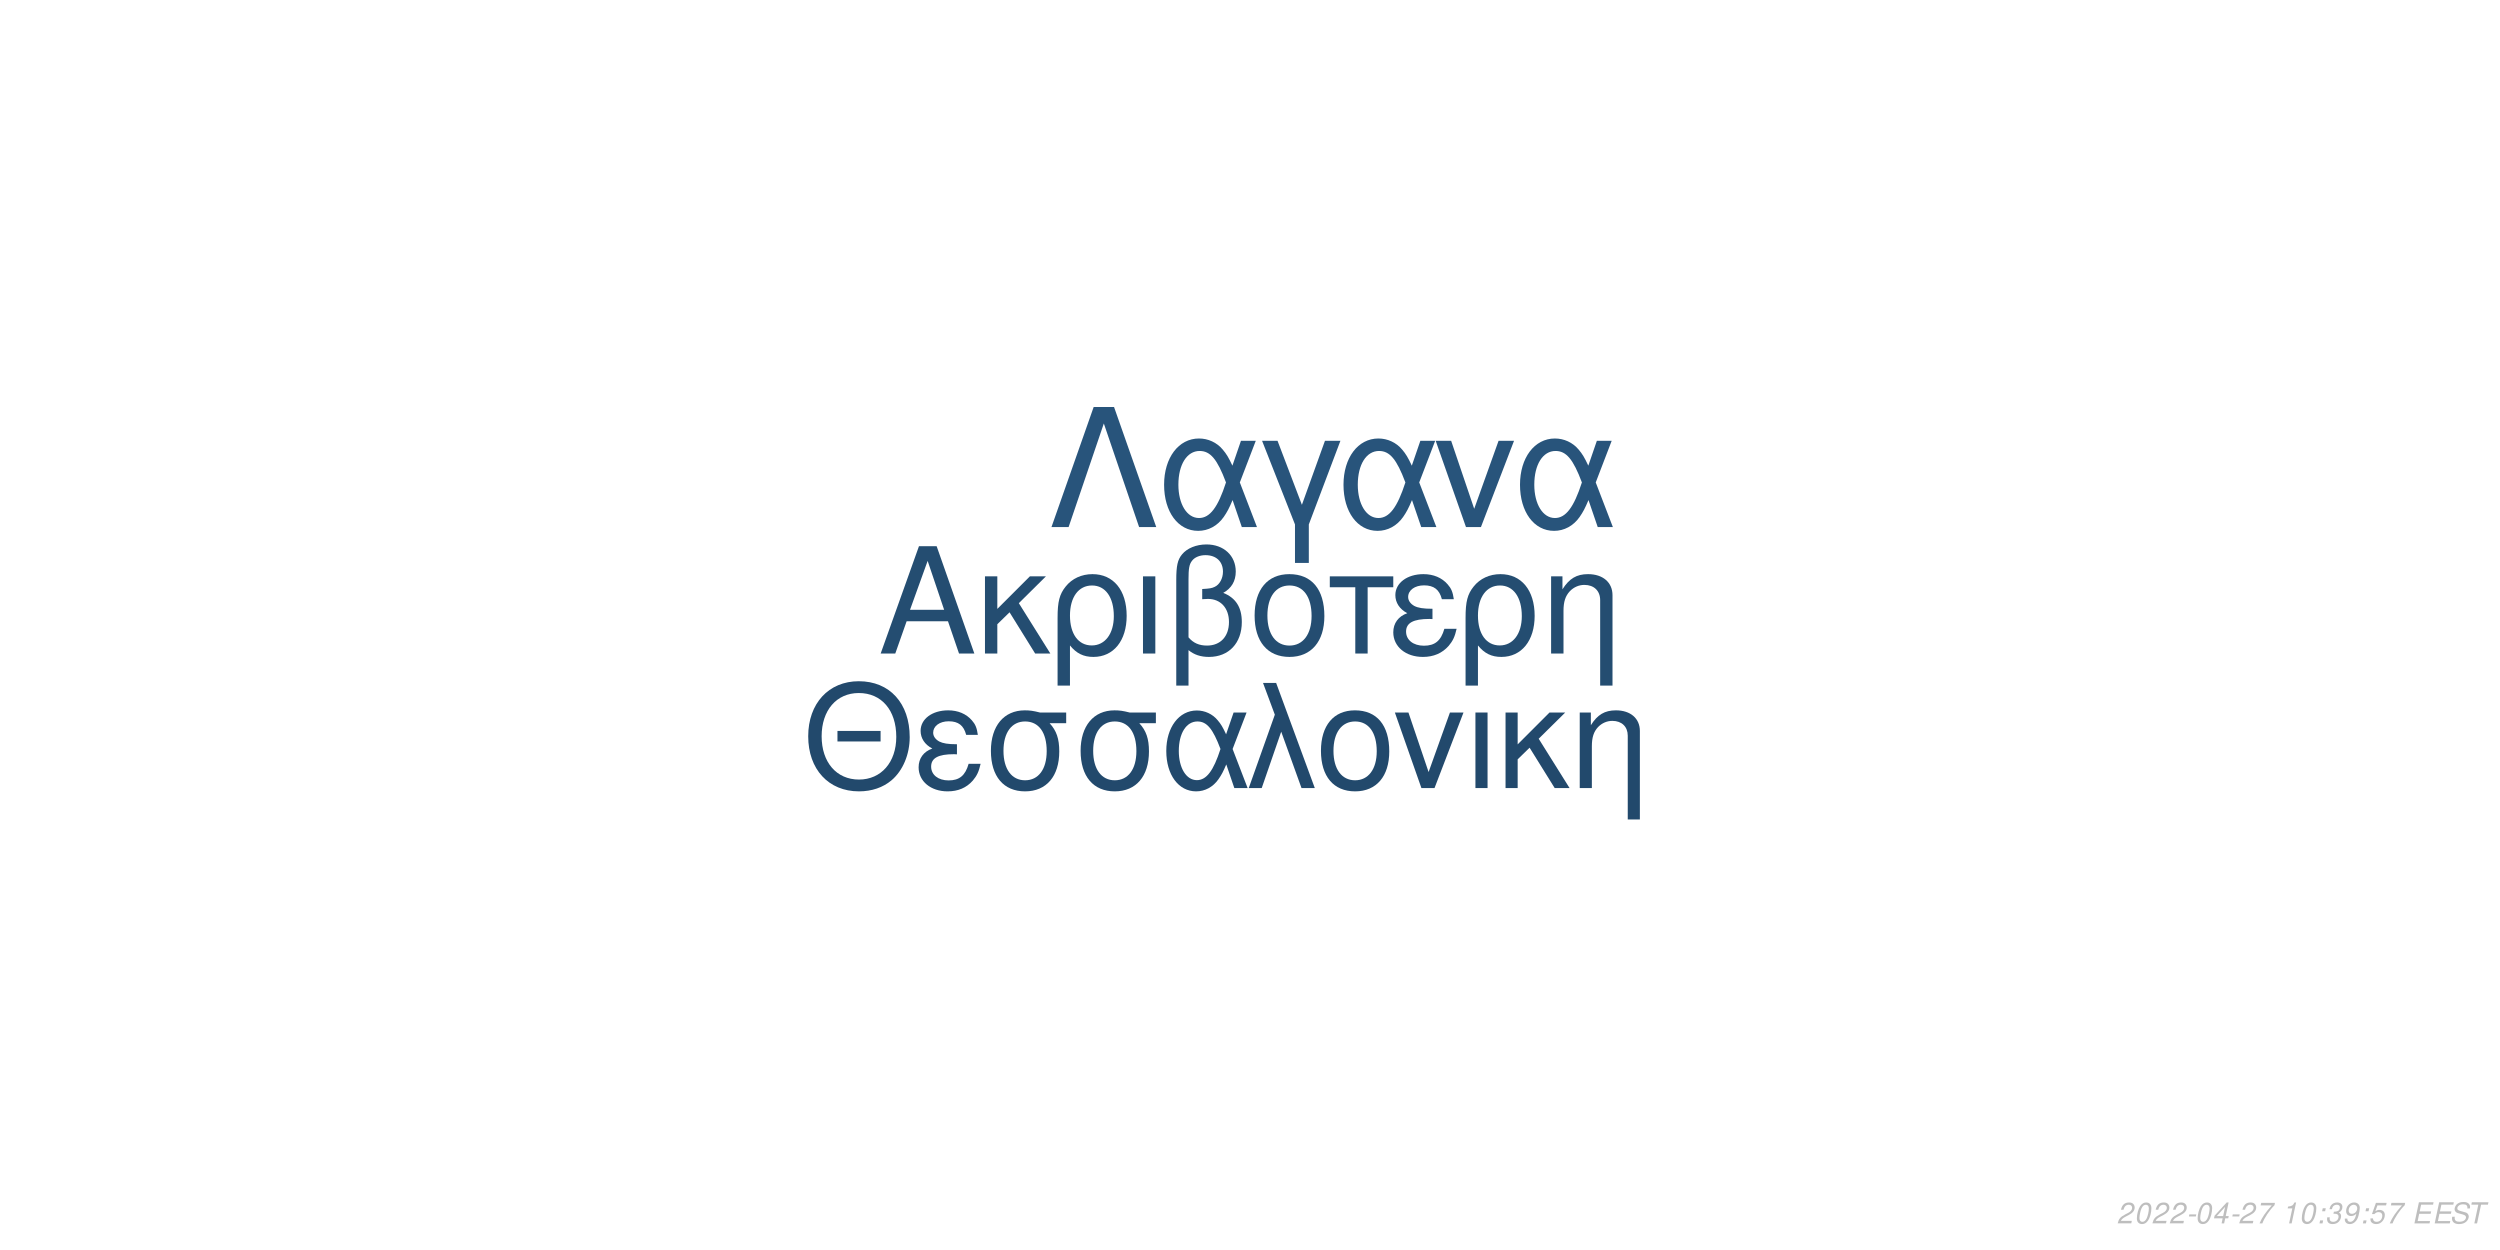
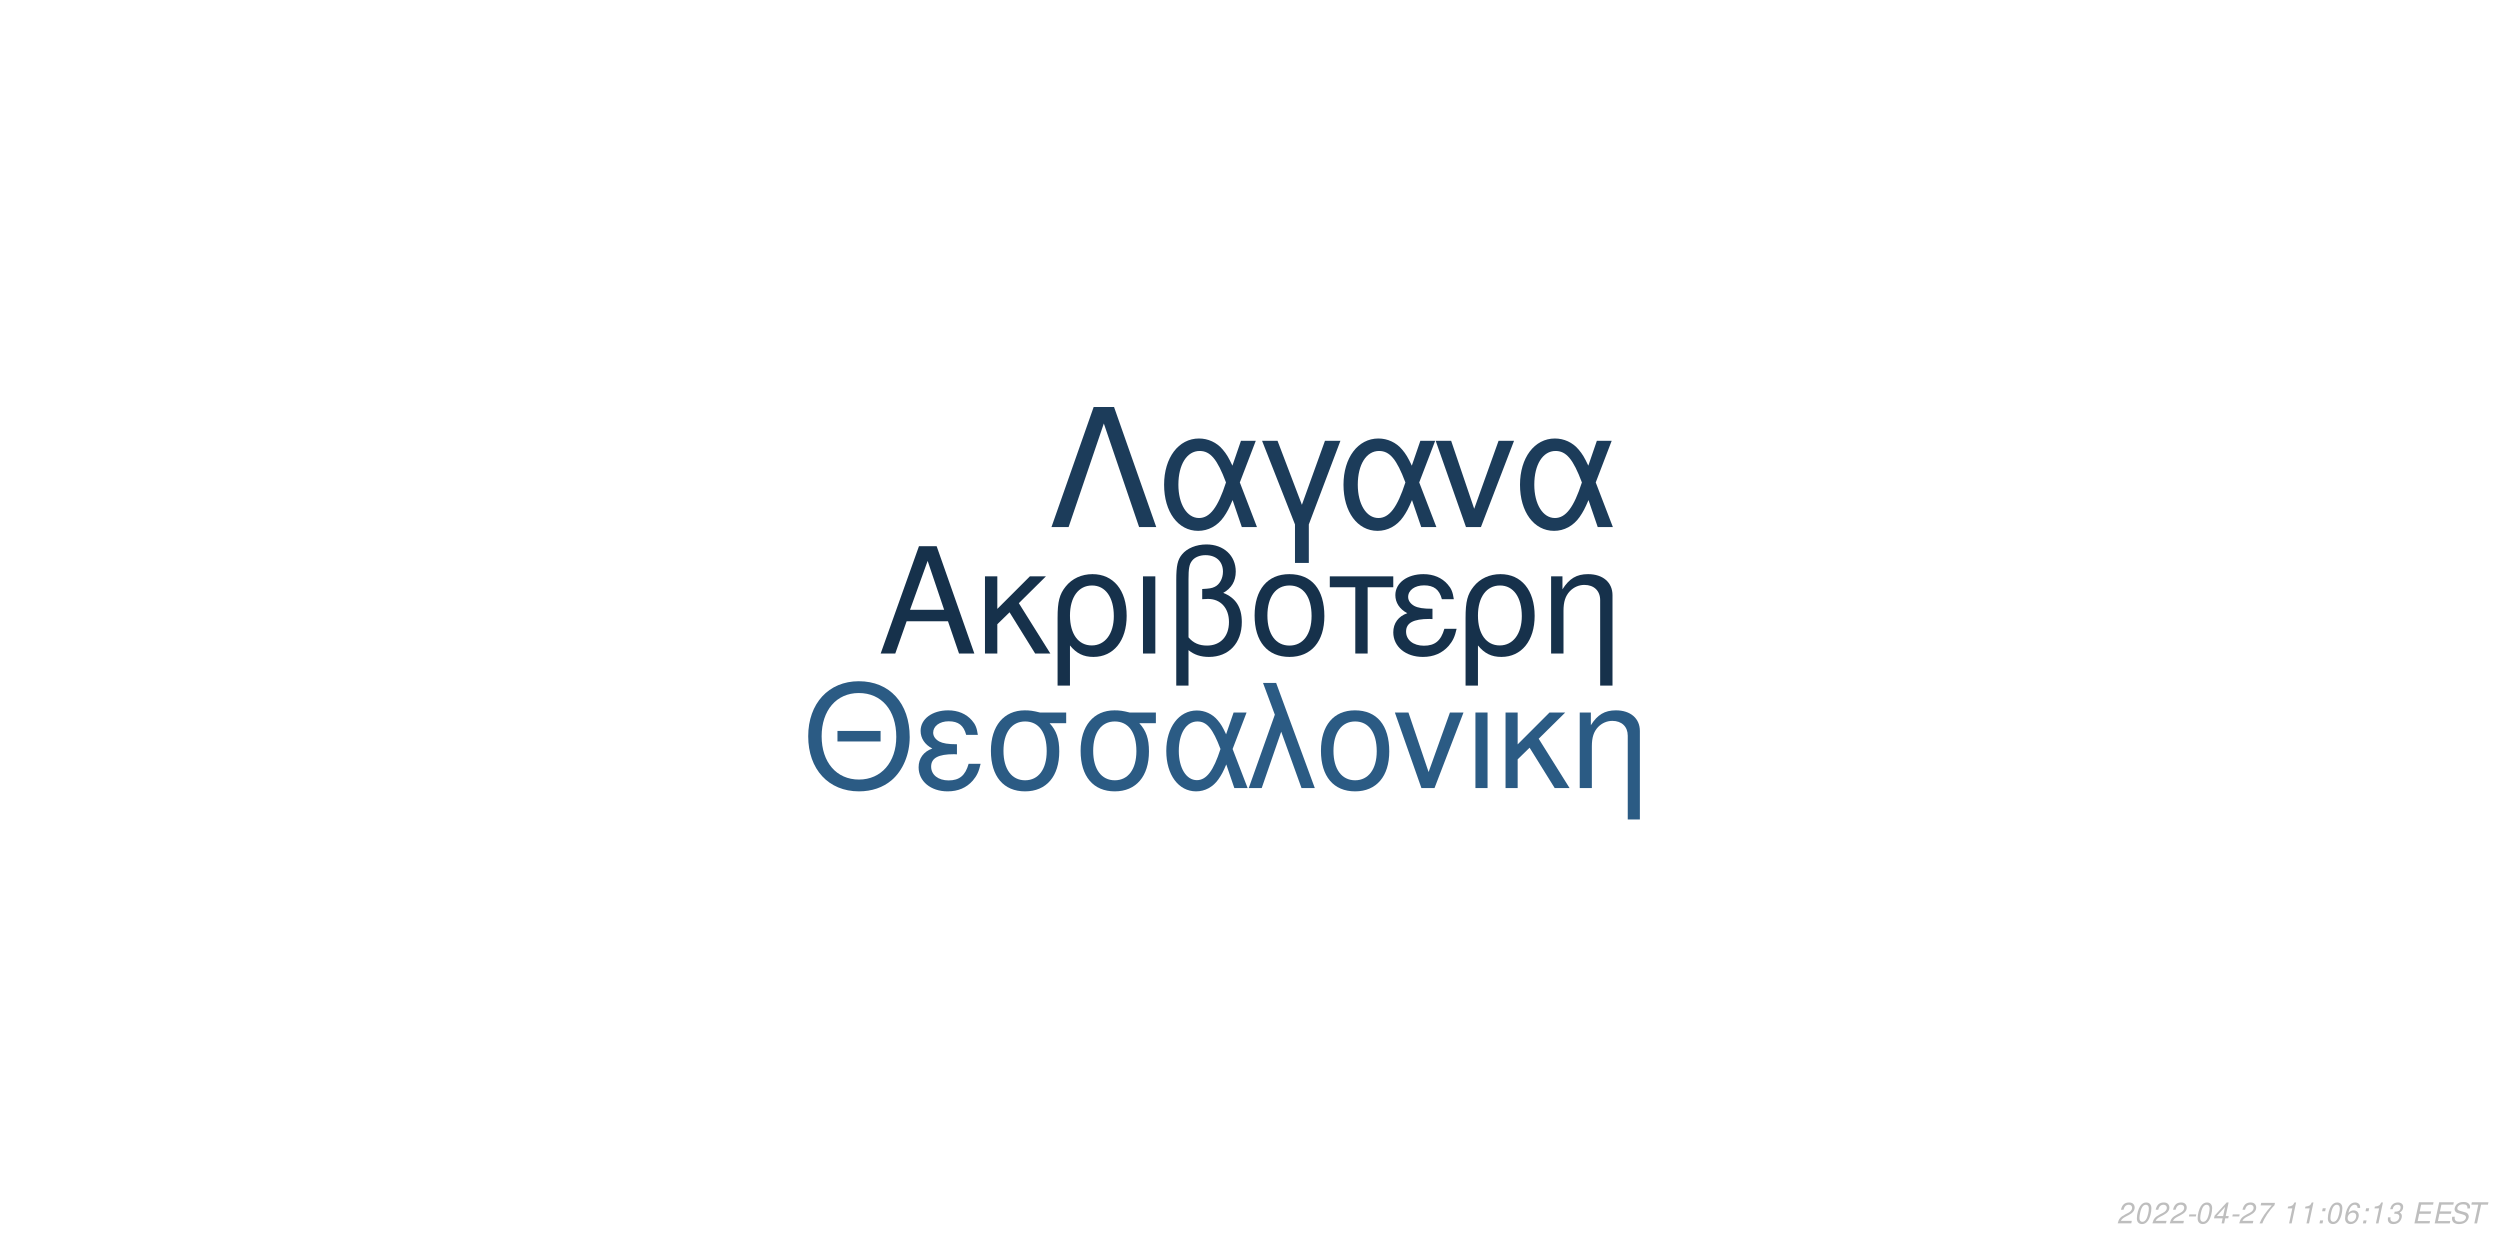
<svg xmlns="http://www.w3.org/2000/svg" xmlns:xlink="http://www.w3.org/1999/xlink" width="864pt" height="432pt" viewBox="0 0 864 432" version="1.1">
  <defs>
    <g>
      <symbol overflow="visible" id="glyph0-0">
        <path style="stroke:none;" d="" />
      </symbol>
      <symbol overflow="visible" id="glyph0-1">
        <path style="stroke:none;" d="M 24.125 -11.141 L 27.938 0 L 33.234 0 L 20.203 -37.094 L 14.094 -37.094 L 0.859 0 L 5.906 0 L 9.828 -11.141 Z M 22.797 -15.109 L 11 -15.109 L 17.094 -32.016 Z M 22.797 -15.109 " />
      </symbol>
      <symbol overflow="visible" id="glyph0-2">
        <path style="stroke:none;" d="M 7.172 -15.422 L 7.172 -26.672 L 2.906 -26.672 L 2.906 0 L 7.172 0 L 7.172 -10.125 L 11.406 -14.25 L 20.25 0 L 25.5 0 L 14.609 -17.406 L 23.969 -26.672 L 18.422 -26.672 Z M 7.172 -15.422 " />
      </symbol>
      <symbol overflow="visible" id="glyph0-3">
        <path style="stroke:none;" d="M 3 11.094 L 7.281 11.094 L 7.281 -2.797 C 9.516 -0.047 11.953 1.172 15.375 1.172 C 22.344 1.172 26.875 -4.422 26.875 -13.031 C 26.875 -21.891 22.297 -27.438 15.062 -27.438 C 11.297 -27.438 7.984 -25.906 5.797 -23.156 C 3.672 -20.516 3 -17.969 3 -12.359 Z M 14.906 -23.516 C 19.547 -23.516 22.438 -19.438 22.438 -12.922 C 22.438 -6.812 19.391 -2.797 14.812 -2.797 C 10.172 -2.797 7.281 -6.766 7.281 -13.125 C 7.281 -19.484 10.234 -23.516 14.906 -23.516 Z M 14.906 -23.516 " />
      </symbol>
      <symbol overflow="visible" id="glyph0-4">
        <path style="stroke:none;" d="M 3.516 0 L 7.781 0 L 7.781 -26.672 L 3.516 -26.672 Z M 3.516 0 " />
      </symbol>
      <symbol overflow="visible" id="glyph0-5">
        <path style="stroke:none;" d="M 4.016 11.094 L 8.25 11.094 L 8.25 -1.172 C 10.172 0.406 12.422 1.172 15.312 1.172 C 22.188 1.172 26.672 -3.609 26.672 -10.891 C 26.672 -15.984 24.578 -19.234 20.25 -20.969 C 23.109 -22.547 24.578 -25.031 24.578 -28.344 C 24.578 -33.844 20.406 -37.703 14.453 -37.703 C 10.938 -37.703 7.734 -36.391 6 -34.25 C 4.484 -32.422 4.016 -30.328 4.016 -25.391 Z M 8.25 -25.656 C 8.25 -29.359 8.5 -30.844 9.469 -32.062 C 10.375 -33.281 12.156 -34 14.094 -34 C 17.812 -34 20.156 -31.812 20.156 -28.297 C 20.156 -25.953 18.984 -23.812 17.297 -23.047 C 16.281 -22.547 15.469 -22.438 12.984 -22.297 L 12.984 -18.781 C 13.734 -18.828 14.344 -18.875 14.969 -18.875 C 19.344 -18.875 22.234 -15.719 22.234 -10.891 C 22.234 -5.906 19.281 -2.75 14.656 -2.75 C 11.953 -2.75 9.922 -3.609 8.25 -5.594 Z M 8.25 -25.656 " />
      </symbol>
      <symbol overflow="visible" id="glyph0-6">
        <path style="stroke:none;" d="M 14.094 -27.438 C 6.562 -27.438 2.094 -22.094 2.094 -13.125 C 2.094 -4.125 6.562 1.172 14.141 1.172 C 21.672 1.172 26.203 -4.172 26.203 -12.922 C 26.203 -22.188 21.828 -27.438 14.094 -27.438 Z M 14.141 -23.516 C 18.938 -23.516 21.781 -19.594 21.781 -12.984 C 21.781 -6.672 18.828 -2.75 14.141 -2.75 C 9.422 -2.75 6.516 -6.672 6.516 -13.125 C 6.516 -19.594 9.422 -23.516 14.141 -23.516 Z M 14.141 -23.516 " />
      </symbol>
      <symbol overflow="visible" id="glyph0-7">
        <path style="stroke:none;" d="M 7.891 0 L 12.156 0 L 12.156 -22.906 L 21.016 -22.906 L 21.016 -26.672 L -0.922 -26.672 L -0.922 -22.906 L 7.891 -22.906 Z M 7.891 0 " />
      </symbol>
      <symbol overflow="visible" id="glyph0-8">
        <path style="stroke:none;" d="M 14.562 -15.469 C 11.344 -15.469 9.562 -15.781 8.297 -16.438 C 6.922 -17.203 6.156 -18.328 6.156 -19.547 C 6.156 -21.891 8.453 -23.562 11.656 -23.562 C 15.062 -23.562 16.953 -22.094 17.812 -18.781 L 21.938 -18.781 C 21.578 -21.266 21.062 -22.5 19.797 -23.922 C 17.812 -26.203 14.906 -27.438 11.453 -27.438 C 5.797 -27.438 1.734 -24.375 1.734 -20.203 C 1.734 -17.609 3.156 -15.375 5.859 -13.938 C 2.797 -12.875 1.016 -10.484 1.016 -7.328 C 1.016 -2.391 5.297 1.172 11.25 1.172 C 14.969 1.172 17.906 -0.109 20.156 -2.641 C 21.578 -4.328 22.297 -5.797 22.906 -8.547 L 18.672 -8.547 C 17.5 -4.422 15.422 -2.703 11.609 -2.703 C 7.938 -2.703 5.438 -4.688 5.438 -7.578 C 5.438 -10.578 7.938 -11.953 13.484 -11.953 C 13.641 -11.953 14.094 -11.953 14.562 -11.906 Z M 14.562 -15.469 " />
      </symbol>
      <symbol overflow="visible" id="glyph0-9">
        <path style="stroke:none;" d="M 3.562 -26.672 L 3.562 0 L 7.844 0 L 7.844 -14.703 C 7.844 -17.906 8.5 -19.891 10.031 -21.531 C 11.406 -22.953 13.188 -23.719 15.062 -23.719 C 18.375 -23.719 20.516 -21.672 20.516 -18.469 L 20.516 11.094 L 24.781 11.094 L 24.781 -20.156 C 24.781 -24.578 21.469 -27.438 16.328 -27.438 C 12.359 -27.438 9.828 -25.906 7.484 -22.188 L 7.484 -26.672 Z M 3.562 -26.672 " />
      </symbol>
      <symbol overflow="visible" id="glyph1-0">
        <path style="stroke:none;" d="" />
      </symbol>
      <symbol overflow="visible" id="glyph1-1">
        <path style="stroke:none;" d="M 26.859 -19.734 L 11.953 -19.734 L 11.953 -16.094 L 26.859 -16.094 Z M 19.328 -36.922 C 8.922 -36.922 1.844 -29.25 1.844 -17.891 C 1.844 -6.484 8.875 1.141 19.391 1.141 C 23.812 1.141 27.703 -0.203 30.641 -2.688 C 34.578 -6.031 36.922 -11.656 36.922 -17.594 C 36.922 -29.297 30 -36.922 19.328 -36.922 Z M 19.328 -32.844 C 27.203 -32.844 32.281 -26.906 32.281 -17.688 C 32.281 -8.922 27.062 -2.938 19.391 -2.938 C 11.609 -2.938 6.484 -8.922 6.484 -17.891 C 6.484 -26.859 11.609 -32.844 19.328 -32.844 Z M 19.328 -32.844 " />
      </symbol>
      <symbol overflow="visible" id="glyph1-2">
        <path style="stroke:none;" d="M 14.25 -15.141 C 11.109 -15.141 9.375 -15.453 8.125 -16.094 C 6.781 -16.844 6.031 -17.938 6.031 -19.141 C 6.031 -21.422 8.266 -23.078 11.406 -23.078 C 14.75 -23.078 16.594 -21.625 17.438 -18.391 L 21.469 -18.391 C 21.125 -20.828 20.625 -22.031 19.391 -23.422 C 17.438 -25.656 14.594 -26.859 11.219 -26.859 C 5.688 -26.859 1.688 -23.875 1.688 -19.781 C 1.688 -17.234 3.094 -15.047 5.734 -13.656 C 2.734 -12.609 1 -10.266 1 -7.172 C 1 -2.344 5.188 1.141 11.016 1.141 C 14.656 1.141 17.547 -0.094 19.734 -2.594 C 21.125 -4.234 21.828 -5.688 22.422 -8.375 L 18.281 -8.375 C 17.141 -4.328 15.094 -2.641 11.359 -2.641 C 7.766 -2.641 5.328 -4.578 5.328 -7.422 C 5.328 -10.359 7.766 -11.703 13.203 -11.703 C 13.359 -11.703 13.797 -11.703 14.25 -11.656 Z M 14.25 -15.141 " />
      </symbol>
      <symbol overflow="visible" id="glyph1-3">
        <path style="stroke:none;" d="M 29 -26.109 L 19.938 -26.109 C 17.594 -26.703 16.438 -26.859 14.703 -26.859 C 7.469 -26.859 2.984 -21.469 2.984 -12.859 C 2.984 -4.031 7.375 1.141 14.797 1.141 C 22.172 1.141 26.609 -4.078 26.609 -12.656 C 26.609 -17.047 25.656 -19.828 23.266 -22.422 L 29 -22.422 Z M 14.797 -23.016 C 19.531 -23.016 22.266 -19.234 22.266 -12.75 C 22.266 -6.531 19.438 -2.688 14.797 -2.688 C 10.172 -2.688 7.328 -6.531 7.328 -12.859 C 7.328 -19.188 10.172 -23.016 14.797 -23.016 Z M 14.797 -23.016 " />
      </symbol>
      <symbol overflow="visible" id="glyph1-4">
        <path style="stroke:none;" d="M 29.344 -26.109 L 24.859 -26.109 L 22.266 -18.578 C 21.125 -21.031 20.484 -22.125 19.328 -23.469 C 17.547 -25.609 14.906 -26.812 12.156 -26.812 C 5.984 -26.812 1.594 -20.984 1.594 -12.812 C 1.594 -4.578 5.828 1.141 11.906 1.141 C 14.953 1.141 17.734 -0.344 19.625 -3.047 C 20.672 -4.531 21.281 -5.688 22.328 -8.172 L 25.109 0 L 29.703 0 L 24.516 -13.5 Z M 20.328 -13.5 C 17.891 -5.922 15.453 -2.734 12.156 -2.734 C 8.516 -2.734 5.922 -6.922 5.922 -12.812 C 5.922 -18.938 8.516 -23.016 12.359 -23.016 C 15.594 -23.016 17.688 -20.531 20.328 -13.5 Z M 20.328 -13.5 " />
      </symbol>
      <symbol overflow="visible" id="glyph1-5">
        <path style="stroke:none;" d="M 1.094 0 L 5.578 0 L 12.312 -19.484 L 19.328 0 L 23.922 0 L 10.562 -36.328 L 6.031 -36.328 L 10.109 -25.359 Z M 1.094 0 " />
      </symbol>
      <symbol overflow="visible" id="glyph1-6">
        <path style="stroke:none;" d="M 13.797 -26.859 C 6.422 -26.859 2.047 -21.625 2.047 -12.859 C 2.047 -4.031 6.422 1.141 13.859 1.141 C 21.234 1.141 25.656 -4.078 25.656 -12.656 C 25.656 -21.719 21.375 -26.859 13.797 -26.859 Z M 13.859 -23.016 C 18.531 -23.016 21.328 -19.188 21.328 -12.703 C 21.328 -6.531 18.438 -2.688 13.859 -2.688 C 9.219 -2.688 6.375 -6.531 6.375 -12.859 C 6.375 -19.188 9.219 -23.016 13.859 -23.016 Z M 13.859 -23.016 " />
      </symbol>
      <symbol overflow="visible" id="glyph1-7">
        <path style="stroke:none;" d="M 14.297 0 L 24.312 -26.109 L 19.625 -26.109 L 12.25 -5.531 L 5.281 -26.109 L 0.594 -26.109 L 9.766 0 Z M 14.297 0 " />
      </symbol>
      <symbol overflow="visible" id="glyph1-8">
        <path style="stroke:none;" d="M 3.438 0 L 7.625 0 L 7.625 -26.109 L 3.438 -26.109 Z M 3.438 0 " />
      </symbol>
      <symbol overflow="visible" id="glyph1-9">
        <path style="stroke:none;" d="M 7.031 -15.094 L 7.031 -26.109 L 2.844 -26.109 L 2.844 0 L 7.031 0 L 7.031 -9.922 L 11.156 -13.953 L 19.828 0 L 24.969 0 L 14.297 -17.047 L 23.469 -26.109 L 18.031 -26.109 Z M 7.031 -15.094 " />
      </symbol>
      <symbol overflow="visible" id="glyph1-10">
        <path style="stroke:none;" d="M 3.484 -26.109 L 3.484 0 L 7.672 0 L 7.672 -14.406 C 7.672 -17.547 8.328 -19.484 9.812 -21.078 C 11.156 -22.469 12.906 -23.219 14.75 -23.219 C 17.984 -23.219 20.078 -21.234 20.078 -18.094 L 20.078 10.859 L 24.266 10.859 L 24.266 -19.734 C 24.266 -24.062 21.031 -26.859 16 -26.859 C 12.109 -26.859 9.609 -25.359 7.328 -21.719 L 7.328 -26.109 Z M 3.484 -26.109 " />
      </symbol>
      <symbol overflow="visible" id="glyph2-0">
        <path style="stroke:none;" d="" />
      </symbol>
      <symbol overflow="visible" id="glyph2-1">
        <path style="stroke:none;" d="M 22.531 -41.484 L 15.484 -41.484 L 0.906 0 L 6.828 0 L 19 -35.797 L 31.188 0 L 37.109 0 Z M 22.531 -41.484 " />
      </symbol>
      <symbol overflow="visible" id="glyph2-2">
        <path style="stroke:none;" d="M 33.516 -29.812 L 28.391 -29.812 L 25.438 -21.219 C 24.125 -24.016 23.391 -25.266 22.078 -26.797 C 20.031 -29.25 17.016 -30.609 13.891 -30.609 C 6.828 -30.609 1.828 -23.953 1.828 -14.625 C 1.828 -5.234 6.656 1.312 13.594 1.312 C 17.078 1.312 20.266 -0.391 22.422 -3.469 C 23.609 -5.172 24.297 -6.484 25.5 -9.328 L 28.688 0 L 33.922 0 L 28 -15.422 Z M 23.219 -15.422 C 20.422 -6.766 17.641 -3.125 13.891 -3.125 C 9.734 -3.125 6.766 -7.906 6.766 -14.625 C 6.766 -21.625 9.734 -26.297 14.109 -26.297 C 17.812 -26.297 20.203 -23.453 23.219 -15.422 Z M 23.219 -15.422 " />
      </symbol>
      <symbol overflow="visible" id="glyph2-3">
        <path style="stroke:none;" d="M 12.062 12.406 L 16.844 12.406 L 16.844 -0.906 L 27.766 -29.812 L 22.422 -29.812 L 14.453 -7.688 L 6.031 -29.812 L 0.688 -29.812 L 12.062 -0.906 Z M 12.062 12.406 " />
      </symbol>
      <symbol overflow="visible" id="glyph2-4">
        <path style="stroke:none;" d="M 16.328 0 L 27.766 -29.812 L 22.422 -29.812 L 14 -6.312 L 6.031 -29.812 L 0.688 -29.812 L 11.156 0 Z M 16.328 0 " />
      </symbol>
      <symbol overflow="visible" id="glyph3-0">
        <path style="stroke:none;" d="" />
      </symbol>
      <symbol overflow="visible" id="glyph3-1">
        <path style="stroke:none;" d="M 5.234 -0.875 L 1.469 -0.875 C 1.641 -1.375 2.203 -1.891 3.109 -2.344 L 4.234 -2.938 C 5.562 -3.625 6.219 -4.469 6.219 -5.484 C 6.219 -5.938 6.062 -6.359 5.797 -6.656 C 5.469 -7.047 4.984 -7.234 4.312 -7.234 C 2.766 -7.234 1.891 -6.453 1.484 -4.734 L 2.375 -4.734 C 2.484 -5.188 2.609 -5.484 2.797 -5.75 C 3.094 -6.203 3.609 -6.453 4.188 -6.453 C 4.891 -6.453 5.344 -6.031 5.344 -5.375 C 5.344 -4.703 4.859 -4.094 4.016 -3.656 L 2.984 -3.125 C 1.234 -2.188 0.797 -1.656 0.344 -0.016 L 5.047 -0.016 Z M 5.234 -0.875 " />
      </symbol>
      <symbol overflow="visible" id="glyph3-2">
        <path style="stroke:none;" d="M 4.203 -7.234 C 3.375 -7.234 2.688 -6.812 2.125 -5.984 C 1.484 -5.047 0.984 -3.188 0.984 -1.734 C 0.984 -1.109 1.172 -0.562 1.484 -0.266 C 1.797 0.047 2.281 0.234 2.766 0.234 C 3.625 0.234 4.281 -0.156 4.859 -1.016 C 5.516 -1.953 6 -3.797 6 -5.266 C 6 -6.5 5.328 -7.234 4.203 -7.234 Z M 4.094 -6.453 C 4.734 -6.453 5.125 -5.984 5.125 -5.156 C 5.125 -4.203 4.781 -2.625 4.406 -1.812 C 3.984 -0.938 3.516 -0.547 2.875 -0.547 C 2.25 -0.547 1.875 -1.031 1.875 -1.828 C 1.875 -2.797 2.203 -4.344 2.594 -5.203 C 2.984 -6.047 3.453 -6.453 4.094 -6.453 Z M 4.094 -6.453 " />
      </symbol>
      <symbol overflow="visible" id="glyph3-3">
        <path style="stroke:none;" d="M 3.516 -3.125 L 1.125 -3.125 L 0.969 -2.406 L 3.359 -2.406 Z M 3.516 -3.125 " />
      </symbol>
      <symbol overflow="visible" id="glyph3-4">
        <path style="stroke:none;" d="M 3.625 -1.75 L 3.266 0 L 4.141 0 L 4.516 -1.75 L 5.562 -1.75 L 5.734 -2.531 L 4.688 -2.531 L 5.688 -7.234 L 5.016 -7.234 L 0.844 -2.672 L 0.641 -1.75 Z M 3.797 -2.531 L 1.594 -2.531 L 4.469 -5.703 Z M 3.797 -2.531 " />
      </symbol>
      <symbol overflow="visible" id="glyph3-5">
        <path style="stroke:none;" d="M 6.703 -7.094 L 1.953 -7.094 L 1.766 -6.219 L 5.594 -6.219 C 3.344 -3.688 2.266 -2.109 1.375 0 L 2.344 0 C 3.031 -1.906 4.828 -4.594 6.547 -6.281 Z M 6.703 -7.094 " />
      </symbol>
      <symbol overflow="visible" id="glyph3-6">
        <path style="stroke:none;" d="" />
      </symbol>
      <symbol overflow="visible" id="glyph3-7">
        <path style="stroke:none;" d="M 3.703 -5.188 L 2.594 0 L 3.469 0 L 5.016 -7.234 L 4.438 -7.234 C 3.906 -6.156 3.688 -6.016 2.234 -5.812 L 2.109 -5.188 Z M 3.703 -5.188 " />
      </symbol>
      <symbol overflow="visible" id="glyph3-8">
        <path style="stroke:none;" d="M 2.359 -1.031 L 1.312 -1.031 L 1.094 0 L 2.141 0 Z M 3.266 -5.234 L 2.219 -5.234 L 2 -4.203 L 3.047 -4.203 Z M 3.266 -5.234 " />
      </symbol>
      <symbol overflow="visible" id="glyph3-9">
+         <path style="stroke:none;" d="M 6.125 -5.344 L 6.141 -5.625 C 6.141 -6.609 5.453 -7.234 4.391 -7.234 C 3.438 -7.234 2.641 -6.719 2.016 -5.703 C 1.422 -4.781 0.938 -2.953 0.938 -1.688 C 0.938 -0.516 1.688 0.234 2.859 0.234 C 3.703 0.234 4.438 -0.156 5 -0.875 C 5.406 -1.422 5.672 -2.156 5.672 -2.766 C 5.672 -3.812 4.969 -4.5 3.906 -4.5 C 3.234 -4.5 2.672 -4.234 2.094 -3.625 C 2.406 -5.375 3.234 -6.453 4.25 -6.453 C 4.703 -6.453 5.062 -6.234 5.172 -5.844 C 5.203 -5.719 5.234 -5.578 5.25 -5.344 Z M 3.656 -3.734 C 4.344 -3.734 4.797 -3.281 4.797 -2.625 C 4.797 -1.469 3.984 -0.547 2.984 -0.547 C 2.297 -0.547 1.812 -1.047 1.812 -1.766 C 1.812 -2.859 2.625 -3.734 3.656 -3.734 Z M 3.656 -3.734 " />
+       </symbol>
+       <symbol overflow="visible" id="glyph3-10">
        <path style="stroke:none;" d="M 2.922 -3.312 C 3.125 -3.344 3.234 -3.344 3.375 -3.344 C 4.203 -3.344 4.688 -3 4.688 -2.406 C 4.688 -1.312 3.906 -0.547 2.781 -0.547 C 2.047 -0.547 1.594 -0.938 1.594 -1.562 C 1.594 -1.719 1.609 -1.844 1.656 -2.094 L 0.766 -2.094 C 0.734 -1.797 0.719 -1.641 0.719 -1.469 C 0.719 -0.375 1.406 0.234 2.641 0.234 C 3.547 0.234 4.297 -0.078 4.812 -0.656 C 5.266 -1.156 5.562 -1.875 5.562 -2.547 C 5.562 -3.125 5.344 -3.453 4.797 -3.734 C 5.641 -4.234 6.016 -4.844 6.016 -5.734 C 6.016 -6.656 5.312 -7.234 4.203 -7.234 C 3.375 -7.234 2.672 -6.938 2.188 -6.375 C 1.891 -6.031 1.703 -5.641 1.516 -4.906 L 2.391 -4.906 C 2.5 -5.359 2.594 -5.594 2.734 -5.812 C 3.047 -6.234 3.516 -6.453 4.078 -6.453 C 4.734 -6.453 5.141 -6.125 5.141 -5.578 C 5.141 -5.188 5.016 -4.797 4.797 -4.547 C 4.516 -4.234 4 -4.062 3.266 -4.062 L 3.078 -4.062 Z M 2.922 -3.312 " />
      </symbol>
-       <symbol overflow="visible" id="glyph3-10">
-         <path style="stroke:none;" d="M 0.844 -1.656 C 0.844 -1.547 0.844 -1.438 0.844 -1.375 C 0.844 -0.406 1.531 0.234 2.578 0.234 C 3.203 0.234 3.766 0.016 4.297 -0.438 C 4.938 -1 5.312 -1.656 5.594 -2.719 C 5.844 -3.672 6.016 -4.766 6.016 -5.375 C 6.016 -5.844 5.844 -6.328 5.547 -6.656 C 5.203 -7.031 4.703 -7.234 4.062 -7.234 C 2.516 -7.234 1.297 -5.938 1.297 -4.266 C 1.297 -3.203 1.984 -2.547 3.047 -2.547 C 3.484 -2.547 3.953 -2.672 4.281 -2.891 C 4.406 -2.984 4.547 -3.078 4.828 -3.344 C 4.438 -1.484 3.703 -0.547 2.703 -0.547 C 2.109 -0.547 1.719 -0.938 1.719 -1.547 L 1.719 -1.656 Z M 3.953 -6.453 C 4.625 -6.453 5.141 -5.953 5.141 -5.281 C 5.141 -4.188 4.312 -3.312 3.297 -3.312 C 2.594 -3.312 2.172 -3.734 2.172 -4.453 C 2.172 -5.562 2.984 -6.453 3.953 -6.453 Z M 3.953 -6.453 " />
-       </symbol>
      <symbol overflow="visible" id="glyph3-11">
-         <path style="stroke:none;" d="M 6.297 -7.094 L 2.594 -7.094 L 1.234 -3.234 L 2.047 -3.234 C 2.656 -3.766 2.938 -3.906 3.531 -3.906 C 4.328 -3.906 4.797 -3.453 4.797 -2.688 C 4.797 -1.438 3.969 -0.547 2.828 -0.547 C 2.031 -0.547 1.609 -0.938 1.578 -1.734 L 0.703 -1.734 L 0.703 -1.516 C 0.703 -0.938 0.844 -0.547 1.188 -0.266 C 1.562 0.062 2.078 0.234 2.703 0.234 C 3.656 0.234 4.391 -0.156 4.984 -0.922 C 5.422 -1.5 5.672 -2.234 5.672 -2.953 C 5.672 -4 4.938 -4.672 3.812 -4.672 C 3.328 -4.672 2.906 -4.547 2.406 -4.234 L 3.109 -6.219 L 6.109 -6.219 Z M 6.297 -7.094 " />
+         <path style="stroke:none;" d="M 2.547 -3.312 L 6.5 -3.312 L 6.688 -4.141 L 2.719 -4.141 L 3.219 -6.469 L 7.344 -6.469 L 7.516 -7.297 L 2.453 -7.297 L 0.906 0 L 6.125 0 L 6.297 -0.812 L 2.016 -0.812 Z M 2.547 -3.312 " />
      </symbol>
      <symbol overflow="visible" id="glyph3-12">
-         <path style="stroke:none;" d="M 2.547 -3.312 L 6.5 -3.312 L 6.688 -4.141 L 2.719 -4.141 L 3.219 -6.469 L 7.344 -6.469 L 7.516 -7.297 L 2.453 -7.297 L 0.906 0 L 6.125 0 L 6.297 -0.812 L 2.016 -0.812 Z M 2.547 -3.312 " />
+         <path style="stroke:none;" d="M 7.062 -5.156 C 7.125 -5.438 7.141 -5.562 7.141 -5.703 C 7.141 -6.156 6.938 -6.594 6.594 -6.891 C 6.188 -7.25 5.656 -7.406 4.875 -7.406 C 3.844 -7.406 3.047 -7.125 2.5 -6.562 C 2.094 -6.141 1.781 -5.438 1.781 -4.922 C 1.781 -4.297 2.219 -3.766 2.891 -3.562 L 4.594 -3.094 C 5.406 -2.859 5.734 -2.578 5.734 -2.094 C 5.734 -1.781 5.547 -1.406 5.266 -1.141 C 4.844 -0.766 4.266 -0.578 3.453 -0.578 C 2.328 -0.578 1.812 -0.984 1.812 -1.906 C 1.812 -2.047 1.812 -2.125 1.844 -2.312 L 0.984 -2.312 C 0.906 -2.062 0.891 -1.906 0.891 -1.688 C 0.891 -0.484 1.797 0.234 3.297 0.234 C 4.359 0.234 5.234 -0.062 5.812 -0.609 C 6.344 -1.078 6.688 -1.797 6.688 -2.375 C 6.688 -2.641 6.609 -2.906 6.453 -3.156 C 6.234 -3.5 5.938 -3.703 5.469 -3.828 L 3.75 -4.312 C 2.984 -4.547 2.734 -4.734 2.734 -5.188 C 2.734 -5.547 2.875 -5.844 3.188 -6.109 C 3.547 -6.438 4.031 -6.594 4.703 -6.594 C 5.266 -6.594 5.688 -6.484 5.906 -6.297 C 6.094 -6.125 6.219 -5.797 6.219 -5.516 C 6.219 -5.422 6.203 -5.344 6.188 -5.156 Z M 7.062 -5.156 " />
      </symbol>
      <symbol overflow="visible" id="glyph3-13">
-         <path style="stroke:none;" d="M 7.062 -5.156 C 7.125 -5.438 7.141 -5.562 7.141 -5.703 C 7.141 -6.156 6.938 -6.594 6.594 -6.891 C 6.188 -7.25 5.656 -7.406 4.875 -7.406 C 3.844 -7.406 3.047 -7.125 2.5 -6.562 C 2.094 -6.141 1.781 -5.438 1.781 -4.922 C 1.781 -4.297 2.219 -3.766 2.891 -3.562 L 4.594 -3.094 C 5.406 -2.859 5.734 -2.578 5.734 -2.094 C 5.734 -1.781 5.547 -1.406 5.266 -1.141 C 4.844 -0.766 4.266 -0.578 3.453 -0.578 C 2.328 -0.578 1.812 -0.984 1.812 -1.906 C 1.812 -2.047 1.812 -2.125 1.844 -2.312 L 0.984 -2.312 C 0.906 -2.062 0.891 -1.906 0.891 -1.688 C 0.891 -0.484 1.797 0.234 3.297 0.234 C 4.359 0.234 5.234 -0.062 5.812 -0.609 C 6.344 -1.078 6.688 -1.797 6.688 -2.375 C 6.688 -2.641 6.609 -2.906 6.453 -3.156 C 6.234 -3.5 5.938 -3.703 5.469 -3.828 L 3.75 -4.312 C 2.984 -4.547 2.734 -4.734 2.734 -5.188 C 2.734 -5.547 2.875 -5.844 3.188 -6.109 C 3.547 -6.438 4.031 -6.594 4.703 -6.594 C 5.266 -6.594 5.688 -6.484 5.906 -6.297 C 6.094 -6.125 6.219 -5.797 6.219 -5.516 C 6.219 -5.422 6.203 -5.344 6.188 -5.156 Z M 7.062 -5.156 " />
-       </symbol>
-       <symbol overflow="visible" id="glyph3-14">
        <path style="stroke:none;" d="M 4.938 -6.469 L 7.312 -6.469 L 7.484 -7.297 L 1.75 -7.297 L 1.578 -6.469 L 3.984 -6.469 L 2.609 0 L 3.547 0 Z M 4.938 -6.469 " />
      </symbol>
    </g>
  </defs>
  <g id="surface1">
    <rect x="0" y="0" width="864" height="432" style="fill:rgb(100%,100%,100%);fill-opacity:1;stroke:none;" />
-     <g style="fill:rgb(14.118%,30.196%,44.314%);fill-opacity:1;">
+     <g style="fill:rgb(8.627%,19.216%,29.412%);fill-opacity:1;">
      <use xlink:href="#glyph0-1" x="303.5" y="225.861" />
      <use xlink:href="#glyph0-2" x="337.5" y="225.861" />
      <use xlink:href="#glyph0-3" x="362.5" y="225.861" />
      <use xlink:href="#glyph0-4" x="391.5" y="225.861" />
      <use xlink:href="#glyph0-5" x="402.5" y="225.861" />
      <use xlink:href="#glyph0-6" x="431.5" y="225.861" />
      <use xlink:href="#glyph0-7" x="460.5" y="225.861" />
      <use xlink:href="#glyph0-8" x="480.5" y="225.861" />
      <use xlink:href="#glyph0-3" x="503.5" y="225.861" />
      <use xlink:href="#glyph0-9" x="532.5" y="225.861" />
    </g>
-     <g style="fill:rgb(13.333%,28.627%,42.353%);fill-opacity:1;">
+     <g style="fill:rgb(16.863%,35.686%,51.765%);fill-opacity:1;">
      <use xlink:href="#glyph1-1" x="277.473" y="272.354" />
      <use xlink:href="#glyph1-2" x="316.473" y="272.354" />
      <use xlink:href="#glyph1-3" x="339.473" y="272.354" />
      <use xlink:href="#glyph1-3" x="370.473" y="272.354" />
      <use xlink:href="#glyph1-4" x="401.473" y="272.354" />
      <use xlink:href="#glyph1-5" x="430.473" y="272.354" />
      <use xlink:href="#glyph1-6" x="454.473" y="272.354" />
      <use xlink:href="#glyph1-7" x="481.473" y="272.354" />
      <use xlink:href="#glyph1-8" x="506.473" y="272.354" />
      <use xlink:href="#glyph1-9" x="517.473" y="272.354" />
      <use xlink:href="#glyph1-10" x="542.473" y="272.354" />
    </g>
-     <g style="fill:rgb(15.686%,32.941%,48.235%);fill-opacity:1;">
+     <g style="fill:rgb(10.98%,23.529%,35.294%);fill-opacity:1;">
      <use xlink:href="#glyph2-1" x="362.484" y="182.152" />
      <use xlink:href="#glyph2-2" x="400.484" y="182.152" />
      <use xlink:href="#glyph2-3" x="435.484" y="182.152" />
      <use xlink:href="#glyph2-2" x="462.484" y="182.152" />
      <use xlink:href="#glyph2-4" x="495.484" y="182.152" />
      <use xlink:href="#glyph2-2" x="523.484" y="182.152" />
    </g>
    <g style="fill:rgb(74.51%,74.51%,74.51%);fill-opacity:1;">
      <use xlink:href="#glyph3-1" x="731.52" y="422.81" />
      <use xlink:href="#glyph3-2" x="737.52" y="422.81" />
      <use xlink:href="#glyph3-1" x="743.52" y="422.81" />
      <use xlink:href="#glyph3-1" x="749.52" y="422.81" />
      <use xlink:href="#glyph3-3" x="755.52" y="422.81" />
      <use xlink:href="#glyph3-2" x="758.52" y="422.81" />
      <use xlink:href="#glyph3-4" x="764.52" y="422.81" />
      <use xlink:href="#glyph3-3" x="770.52" y="422.81" />
      <use xlink:href="#glyph3-1" x="773.52" y="422.81" />
      <use xlink:href="#glyph3-5" x="779.52" y="422.81" />
      <use xlink:href="#glyph3-6" x="785.52" y="422.81" />
      <use xlink:href="#glyph3-7" x="788.52" y="422.81" />
-       <use xlink:href="#glyph3-2" x="794.52" y="422.81" />
+       <use xlink:href="#glyph3-7" x="794.52" y="422.81" />
      <use xlink:href="#glyph3-8" x="800.52" y="422.81" />
-       <use xlink:href="#glyph3-9" x="803.52" y="422.81" />
-       <use xlink:href="#glyph3-10" x="809.52" y="422.81" />
+       <use xlink:href="#glyph3-2" x="803.52" y="422.81" />
+       <use xlink:href="#glyph3-9" x="809.52" y="422.81" />
      <use xlink:href="#glyph3-8" x="815.52" y="422.81" />
-       <use xlink:href="#glyph3-11" x="818.52" y="422.81" />
-       <use xlink:href="#glyph3-5" x="824.52" y="422.81" />
+       <use xlink:href="#glyph3-7" x="818.52" y="422.81" />
+       <use xlink:href="#glyph3-10" x="824.52" y="422.81" />
      <use xlink:href="#glyph3-6" x="830.52" y="422.81" />
-       <use xlink:href="#glyph3-12" x="833.52" y="422.81" />
-       <use xlink:href="#glyph3-12" x="840.52" y="422.81" />
-       <use xlink:href="#glyph3-13" x="846.52" y="422.81" />
-       <use xlink:href="#glyph3-14" x="852.52" y="422.81" />
+       <use xlink:href="#glyph3-11" x="833.52" y="422.81" />
+       <use xlink:href="#glyph3-11" x="840.52" y="422.81" />
+       <use xlink:href="#glyph3-12" x="846.52" y="422.81" />
+       <use xlink:href="#glyph3-13" x="852.52" y="422.81" />
    </g>
  </g>
</svg>
